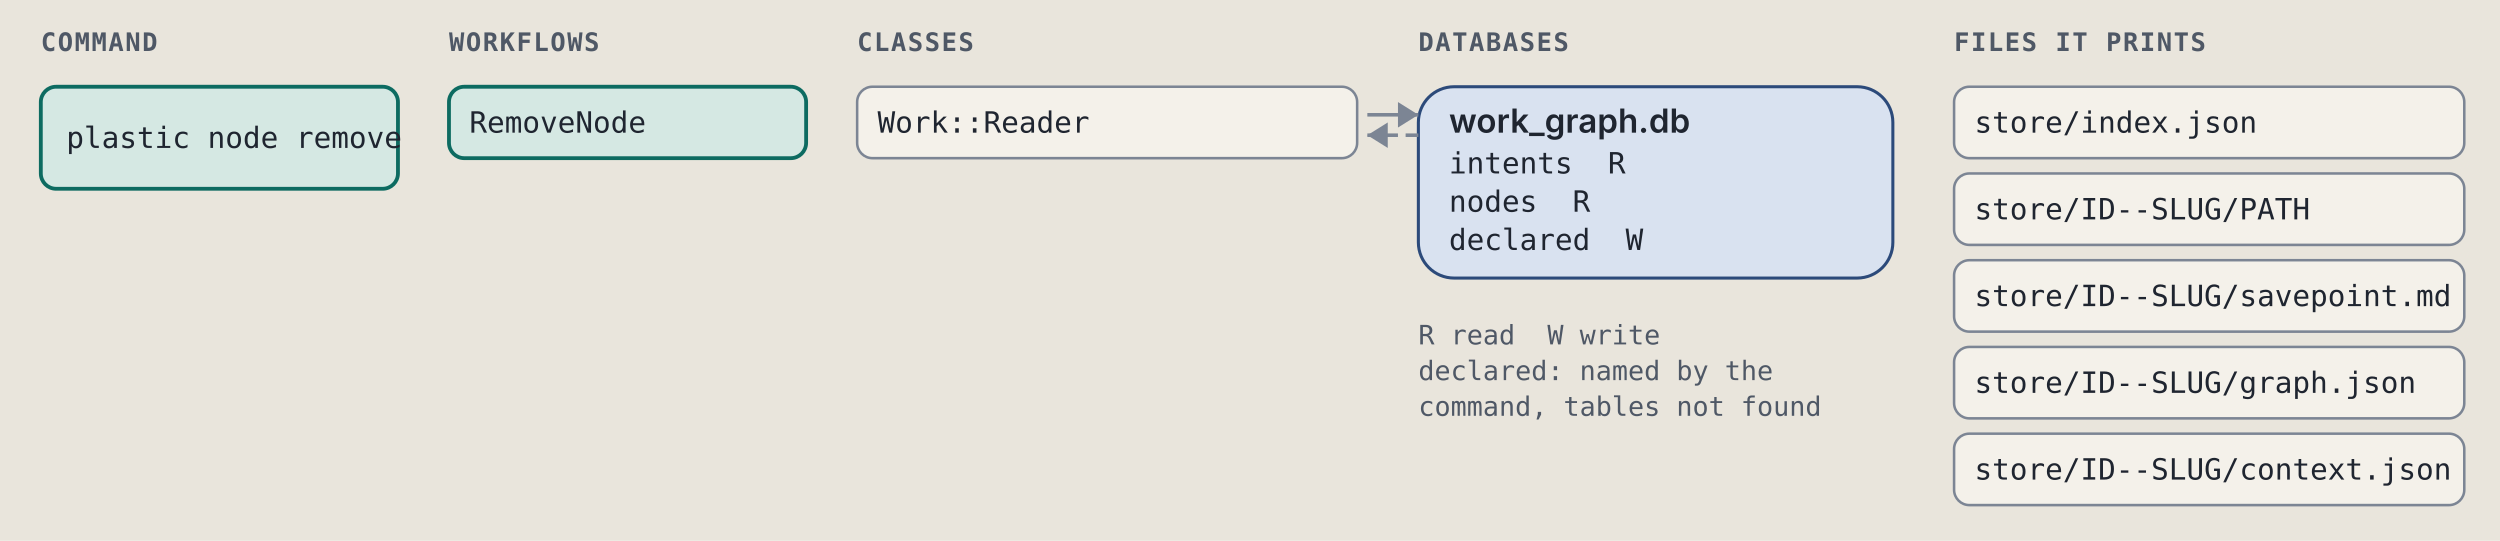
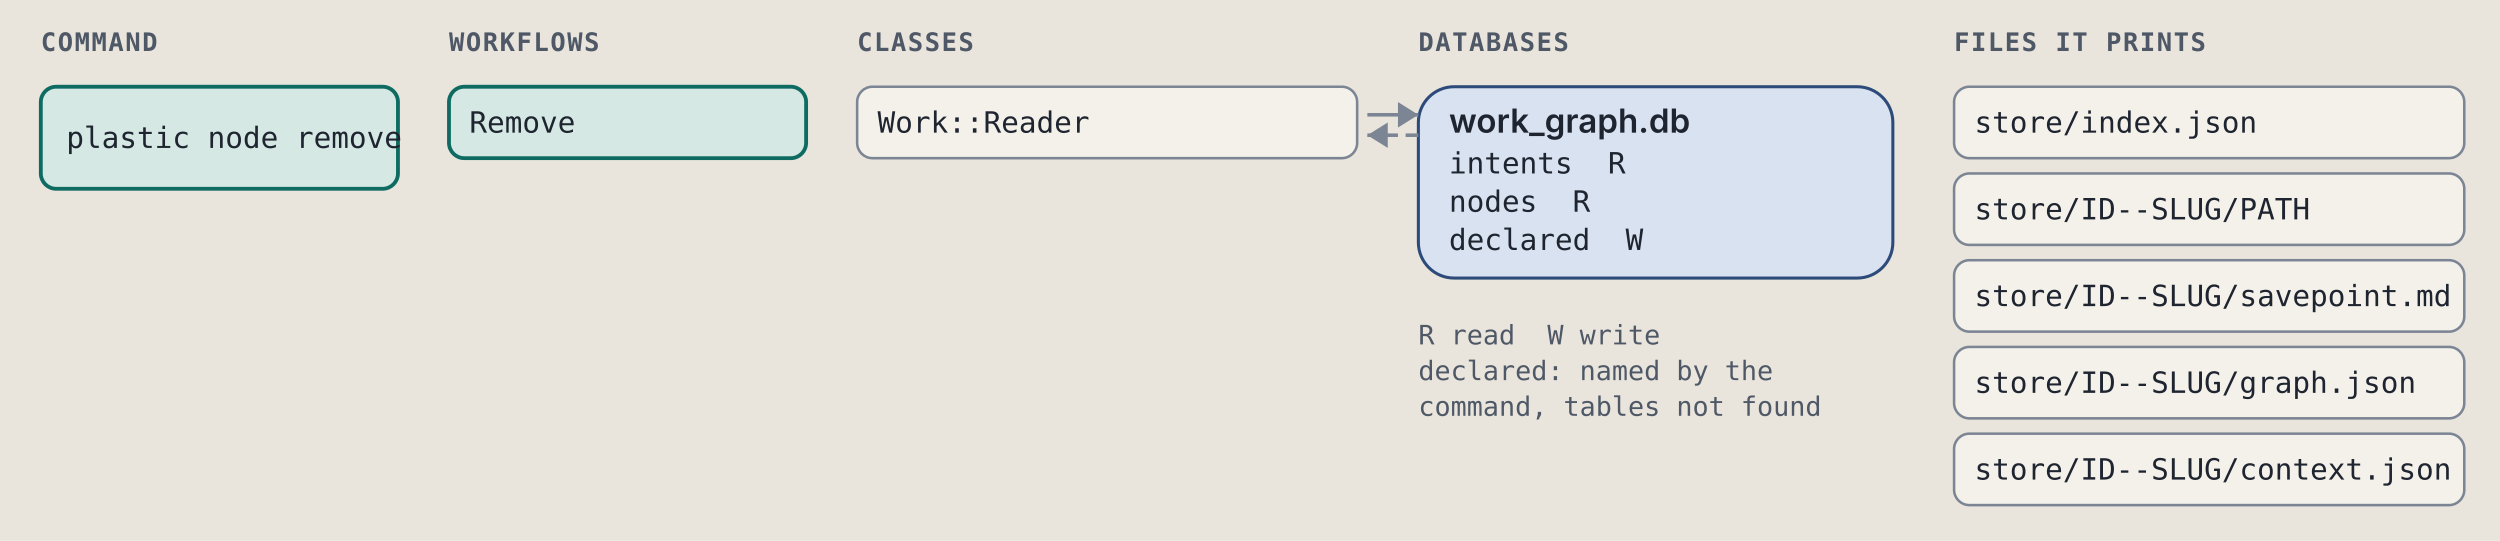
<svg xmlns="http://www.w3.org/2000/svg" viewBox="0 0 980 212" width="980" height="212" role="img" xml:space="preserve">
  <style>.ground { fill: #e9e5dc; }
.card { fill: #f4f1ea; stroke: #7c8594; stroke-width: 1; }
.lane-code { fill: #d5e8e3; stroke: #0d6b61; stroke-width: 1.5; }
.lane-agent { fill: #f1e2c7; stroke: #9a5508; stroke-width: 1.5; }
.stop-refusal { fill: #e4dcf5; stroke: #5b35b0; stroke-width: 1.2; }
.stop-failure { fill: #f4d9d4; stroke: #a8261b; stroke-width: 1.2; }
.end { fill: #d9e2f0; stroke: #2c4a7a; stroke-width: 1.2; }
.wire { fill: none; stroke: #7c8594; stroke-width: 1.4; }
.wire-read { fill: none; stroke: #7c8594; stroke-width: 1.4; stroke-dasharray: 5 3; }
.wire-refusal { fill: none; stroke: #5b35b0; stroke-width: 1.2; stroke-dasharray: 4 3; }
.wire-failure { fill: none; stroke: #a8261b; stroke-width: 1.2; stroke-dasharray: 4 3; }
.head { fill: #7c8594; }
.t { fill: #1f2530; font: 12px "IBM Plex Sans", system-ui, -apple-system, "Segoe UI", sans-serif; }
.tb { fill: #1f2530; font: 600 13px "IBM Plex Sans", system-ui, -apple-system, "Segoe UI", sans-serif; }
.tm { fill: #1f2530; font: 11.5px "IBM Plex Mono", ui-monospace, Menlo, Consolas, monospace; }
.tag { font: 600 10px "IBM Plex Mono", ui-monospace, Menlo, Consolas, monospace; letter-spacing: .06em; }
.tag-code { fill: #0d6b61; } .tag-agent { fill: #9a5508; } .tag-refusal { fill: #5b35b0; }
.tag-failure { fill: #a8261b; } .tag-end { fill: #2c4a7a; } .tag-muted { fill: #4f5866; }
.tm.tag-muted { font-size: 10.5px; }
.db { fill: #d9e2f0; stroke: #2c4a7a; stroke-width: 1.2; }
.codebox { fill: #f4f1ea; stroke: #7c8594; stroke-width: 1; }
.cx { fill: #1f2530; font: 12px "IBM Plex Mono", ui-monospace, Menlo, Consolas, monospace; white-space: pre; }
.cx-n { fill: #4f5866; font: 11px "IBM Plex Mono", ui-monospace, Menlo, Consolas, monospace; }
.cx-k { fill: #5b35b0; } .cx-s { fill: #9a5508; } .cx-y { fill: #0d6b61; }
.cx-w { fill: #2c4a7a; font-weight: 600; } .cx-t { fill: #a8261b; } .cx-c { fill: #4f5866; font-style: italic; }
.badge { fill: #2c4a7a; } .badge-t { fill: #e9e5dc; font: 600 11px "IBM Plex Mono", ui-monospace, Menlo, Consolas, monospace; }
.bracket { fill: none; stroke: #2c4a7a; stroke-width: 1.4; }
.term { fill: #16191e; stroke: #7c8594; stroke-width: 1; }
.term-t { fill: #e6e2d8; font: 12px "IBM Plex Mono", ui-monospace, Menlo, Consolas, monospace; }
.term-p { fill: #8fd18f; font: 12px "IBM Plex Mono", ui-monospace, Menlo, Consolas, monospace; }
.term-m { fill: #a3abb6; font: 12px "IBM Plex Mono", ui-monospace, Menlo, Consolas, monospace; }
.big { font: 700 36px "IBM Plex Mono", ui-monospace, Menlo, Consolas, monospace; }

@media (prefers-color-scheme: dark) {
.ground { fill: #171a1f; }
.card { fill: #20242b; stroke: #8a93a2; stroke-width: 1; }
.lane-code { fill: #173a36; stroke: #5cc4b4; stroke-width: 1.5; }
.lane-agent { fill: #3d2e17; stroke: #e5a95a; stroke-width: 1.5; }
.stop-refusal { fill: #2d2445; stroke: #b59cf2; stroke-width: 1.2; }
.stop-failure { fill: #45211e; stroke: #f2958a; stroke-width: 1.2; }
.end { fill: #1f2c42; stroke: #97b6e8; stroke-width: 1.2; }
.wire { fill: none; stroke: #8a93a2; stroke-width: 1.4; }
.wire-read { fill: none; stroke: #8a93a2; stroke-width: 1.4; stroke-dasharray: 5 3; }
.wire-refusal { fill: none; stroke: #b59cf2; stroke-width: 1.2; stroke-dasharray: 4 3; }
.wire-failure { fill: none; stroke: #f2958a; stroke-width: 1.2; stroke-dasharray: 4 3; }
.head { fill: #8a93a2; }
.t { fill: #e8e4da; font: 12px "IBM Plex Sans", system-ui, -apple-system, "Segoe UI", sans-serif; }
.tb { fill: #e8e4da; font: 600 13px "IBM Plex Sans", system-ui, -apple-system, "Segoe UI", sans-serif; }
.tm { fill: #e8e4da; font: 11.5px "IBM Plex Mono", ui-monospace, Menlo, Consolas, monospace; }
.tag { font: 600 10px "IBM Plex Mono", ui-monospace, Menlo, Consolas, monospace; letter-spacing: .06em; }
.tag-code { fill: #5cc4b4; } .tag-agent { fill: #e5a95a; } .tag-refusal { fill: #b59cf2; }
.tag-failure { fill: #f2958a; } .tag-end { fill: #97b6e8; } .tag-muted { fill: #b3b9c3; }
.tm.tag-muted { font-size: 10.5px; }
.db { fill: #1f2c42; stroke: #97b6e8; stroke-width: 1.2; }
.codebox { fill: #20242b; stroke: #8a93a2; stroke-width: 1; }
.cx { fill: #e8e4da; font: 12px "IBM Plex Mono", ui-monospace, Menlo, Consolas, monospace; white-space: pre; }
.cx-n { fill: #b3b9c3; font: 11px "IBM Plex Mono", ui-monospace, Menlo, Consolas, monospace; }
.cx-k { fill: #b59cf2; } .cx-s { fill: #e5a95a; } .cx-y { fill: #5cc4b4; }
.cx-w { fill: #97b6e8; font-weight: 600; } .cx-t { fill: #f2958a; } .cx-c { fill: #b3b9c3; font-style: italic; }
.badge { fill: #97b6e8; } .badge-t { fill: #171a1f; font: 600 11px "IBM Plex Mono", ui-monospace, Menlo, Consolas, monospace; }
.bracket { fill: none; stroke: #97b6e8; stroke-width: 1.4; }
.term { fill: #16191e; stroke: #8a93a2; stroke-width: 1; }
.term-t { fill: #e6e2d8; font: 12px "IBM Plex Mono", ui-monospace, Menlo, Consolas, monospace; }
.term-p { fill: #8fd18f; font: 12px "IBM Plex Mono", ui-monospace, Menlo, Consolas, monospace; }
.term-m { fill: #a3abb6; font: 12px "IBM Plex Mono", ui-monospace, Menlo, Consolas, monospace; }
.big { font: 700 36px "IBM Plex Mono", ui-monospace, Menlo, Consolas, monospace; }
}</style>
  <rect width="100%" height="100%" class="ground" />
  <text x="16" y="20" class="tag tag-muted" text-anchor="start">COMMAND</text>
  <text x="176" y="20" class="tag tag-muted" text-anchor="start">WORKFLOWS</text>
  <text x="336" y="20" class="tag tag-muted" text-anchor="start">CLASSES</text>
  <text x="556" y="20" class="tag tag-muted" text-anchor="start">DATABASES</text>
  <text x="766" y="20" class="tag tag-muted" text-anchor="start">FILES IT PRINTS</text>
  <rect x="16" y="34" width="140" height="40" rx="6" class="lane-code" />
  <text x="26" y="58" class="tm" text-anchor="start">plastic node remove</text>
  <rect x="176" y="34" width="140" height="28" rx="6" class="lane-code" />
-   <text x="184" y="52" class="tm" text-anchor="start">RemoveNode</text>
+   <text x="184" y="52" class="tm" text-anchor="start">Remove</text>
  <rect x="336" y="34" width="196" height="28" rx="6" class="card" />
  <text x="344" y="52" class="tm" text-anchor="start">Work::Reader</text>
  <rect x="556" y="34" width="186" height="75" rx="14" class="db" />
  <text x="568" y="52" class="tb" text-anchor="start">work_graph.db</text>
  <text x="568" y="68" class="tm" text-anchor="start">intents  R</text>
  <text x="568" y="83" class="tm" text-anchor="start">nodes  R</text>
  <text x="568" y="98" class="tm" text-anchor="start">declared  W</text>
  <path d="M 536 45 L 556 45" class="wire" />
  <path d="M 548 40 L 556 45 L 548 50 Z" class="head" />
  <path d="M 556 53 L 536 53" class="wire-read" />
  <path d="M 544 48 L 536 53 L 544 58 Z" class="head" />
  <text x="556" y="135" class="tm tag-muted" text-anchor="start">R read  W write</text>
  <text x="556" y="149" class="tm tag-muted" text-anchor="start">declared: named by the</text>
  <text x="556" y="163" class="tm tag-muted" text-anchor="start">command, tables not found</text>
  <rect x="766" y="34" width="200" height="28" rx="6" class="card" />
  <text x="774" y="52" class="tm" text-anchor="start">store/index.json</text>
  <rect x="766" y="68" width="200" height="28" rx="6" class="card" />
  <text x="774" y="86" class="tm" text-anchor="start">store/ID--SLUG/PATH</text>
  <rect x="766" y="102" width="200" height="28" rx="6" class="card" />
  <text x="774" y="120" class="tm" text-anchor="start">store/ID--SLUG/savepoint.md</text>
  <rect x="766" y="136" width="200" height="28" rx="6" class="card" />
  <text x="774" y="154" class="tm" text-anchor="start">store/ID--SLUG/graph.json</text>
  <rect x="766" y="170" width="200" height="28" rx="6" class="card" />
  <text x="774" y="188" class="tm" text-anchor="start">store/ID--SLUG/context.json</text>
</svg>
